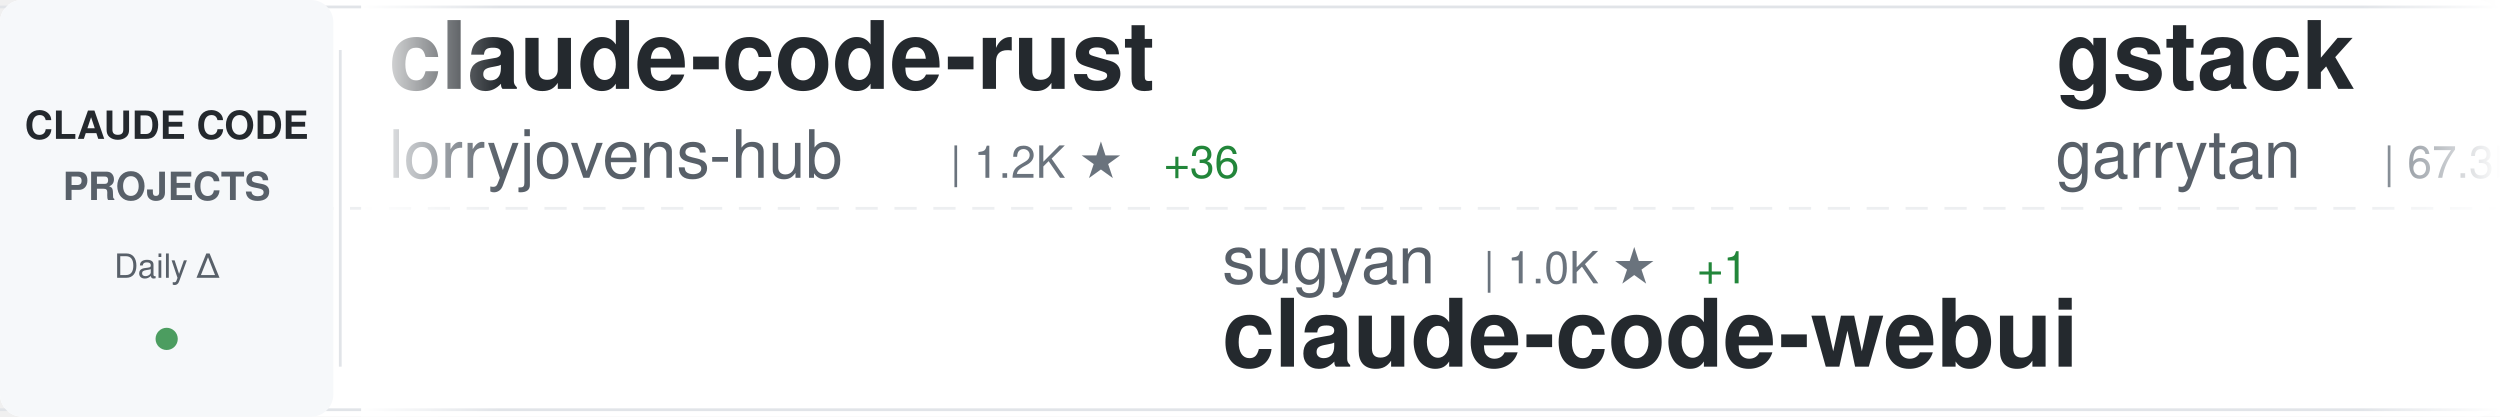
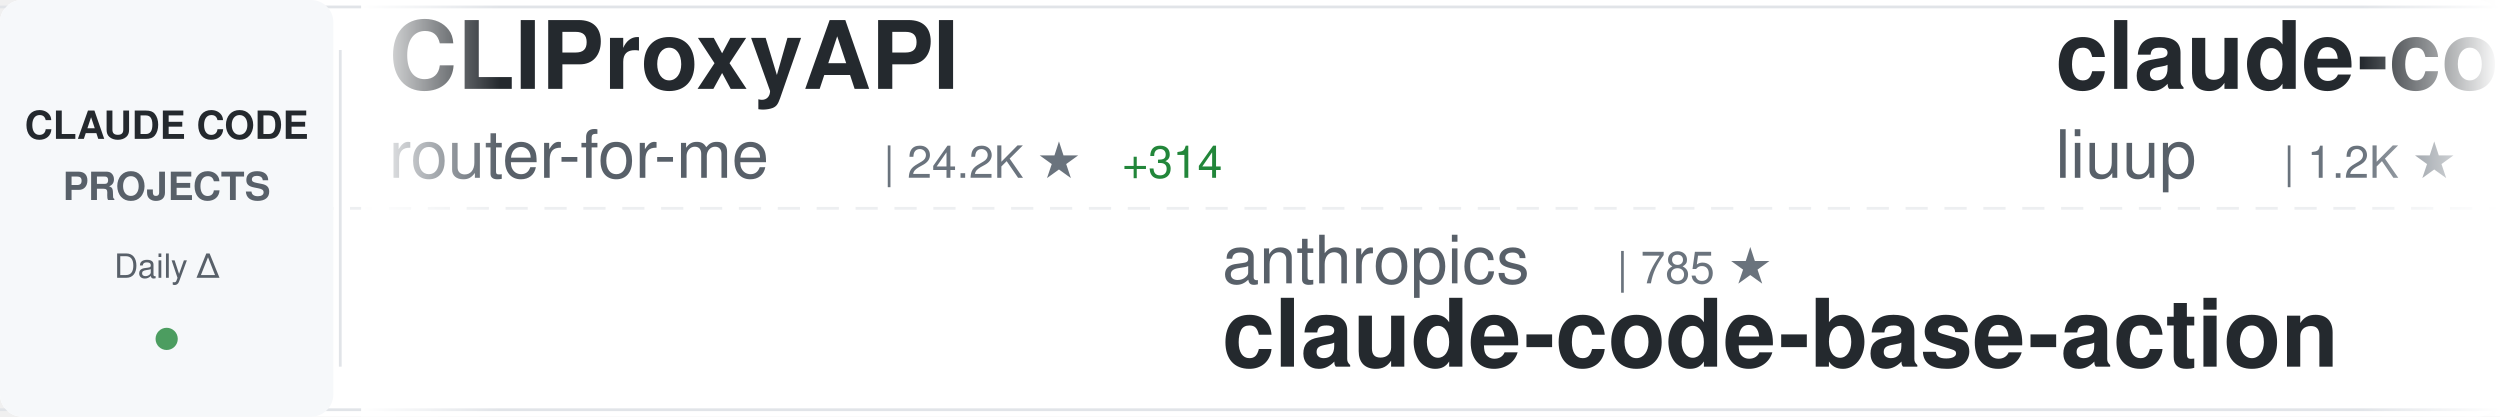
<svg xmlns="http://www.w3.org/2000/svg" width="900" height="150">
  <defs>
    <linearGradient id="awesomeLeftFade" x1="0%" y1="0%" x2="100%" y2="0%">
      <stop offset="0%" style="stop-color:#ffffff;stop-opacity:1" />
      <stop offset="100%" style="stop-color:#ffffff;stop-opacity:0" />
    </linearGradient>
    <linearGradient id="awesomeRightFade" x1="0%" y1="0%" x2="100%" y2="0%">
      <stop offset="0%" style="stop-color:#ffffff;stop-opacity:0" />
      <stop offset="100%" style="stop-color:#ffffff;stop-opacity:1" />
    </linearGradient>
  </defs>
  <rect width="900" height="150" fill="#ffffff" rx="8" />
  <rect x="0" y="2" width="900" height="1" fill="#e1e4e8" />
  <rect x="0" y="147" width="900" height="1" fill="#e1e4e8" />
  <line x1="0" y1="75" x2="900" y2="75" stroke="#e1e4e8" stroke-width="1" stroke-dasharray="8 6" opacity="0.6" />
  <rect x="0" y="0" width="120" height="150" fill="#f6f8fa" rx="8" />
  <text x="60" y="50" font-family="-apple-system, BlinkMacSystemFont, 'Segoe UI', Helvetica, Arial, sans-serif" font-size="14" font-weight="600" fill="#24292e" text-anchor="middle">CLAUDE CODE</text>
  <text x="60" y="72" font-family="-apple-system, BlinkMacSystemFont, 'Segoe UI', Helvetica, Arial, sans-serif" font-size="14" font-weight="600" fill="#586069" text-anchor="middle">PROJECTS</text>
  <text x="60" y="100" font-family="-apple-system, BlinkMacSystemFont, 'Segoe UI', Helvetica, Arial, sans-serif" font-size="12" font-weight="500" fill="#586069" text-anchor="middle">Daily Δ</text>
  <circle cx="60" cy="122" r="4" fill="#22863a" opacity="0.8" />
  <rect x="122" y="18" width="1" height="114" fill="#e1e4e8" />
  <clipPath id="awesomeTickerClip">
    <rect x="130" y="0" width="770" height="150" />
  </clipPath>
  <g clip-path="url(#awesomeTickerClip)">
    <g id="awesomeTickerItems">
      <animateTransform attributeName="transform" attributeType="XML" type="translate" from="0 0" to="-3000 0" dur="54s" repeatCount="indefinite" />
      <g transform="translate(0, 0)">
-         <text x="140" y="32" font-family="-apple-system, BlinkMacSystemFont, 'Segoe UI', Helvetica, Arial, sans-serif" font-size="34" font-weight="600" fill="#24292e">claude-code-rust</text>
-         <text x="140" y="64" font-family="-apple-system, BlinkMacSystemFont, 'Segoe UI', Helvetica, Arial, sans-serif" font-size="24" font-weight="400" fill="#586069">lorryjovens-hub</text>
-         <text x="342" y="64" font-family="-apple-system, BlinkMacSystemFont, 'Segoe UI', Helvetica, Arial, sans-serif" font-size="16" font-weight="500" fill="#6a737d">| 1.2K ★</text>
-         <text x="419" y="64" font-family="-apple-system, BlinkMacSystemFont, 'Segoe UI', Helvetica, Arial, sans-serif" font-size="16" font-weight="500" fill="#22863a"> +36</text>
+         <text x="140" y="32" font-family="-apple-system, BlinkMacSystemFont, 'Segoe UI', Helvetica, Arial, sans-serif" font-size="34" font-weight="600" fill="#24292e">CLIProxyAPI</text>
+         <text x="140" y="64" font-family="-apple-system, BlinkMacSystemFont, 'Segoe UI', Helvetica, Arial, sans-serif" font-size="24" font-weight="400" fill="#586069">router-for-me</text>
+         <text x="318" y="64" font-family="-apple-system, BlinkMacSystemFont, 'Segoe UI', Helvetica, Arial, sans-serif" font-size="16" font-weight="500" fill="#6a737d">| 24.2K ★</text>
+         <text x="404" y="64" font-family="-apple-system, BlinkMacSystemFont, 'Segoe UI', Helvetica, Arial, sans-serif" font-size="16" font-weight="500" fill="#22863a"> +314</text>
      </g>
      <g transform="translate(300, 0)">
-         <text x="140" y="102" font-family="-apple-system, BlinkMacSystemFont, 'Segoe UI', Helvetica, Arial, sans-serif" font-size="24" font-weight="400" fill="#586069">sugyan</text>
-         <text x="234" y="102" font-family="-apple-system, BlinkMacSystemFont, 'Segoe UI', Helvetica, Arial, sans-serif" font-size="16" font-weight="500" fill="#6a737d">| 1.0K ★</text>
-         <text x="311" y="102" font-family="-apple-system, BlinkMacSystemFont, 'Segoe UI', Helvetica, Arial, sans-serif" font-size="16" font-weight="500" fill="#22863a"> +1</text>
-         <text x="140" y="132" font-family="-apple-system, BlinkMacSystemFont, 'Segoe UI', Helvetica, Arial, sans-serif" font-size="34" font-weight="600" fill="#24292e">claude-code-webui</text>
+         <text x="140" y="102" font-family="-apple-system, BlinkMacSystemFont, 'Segoe UI', Helvetica, Arial, sans-serif" font-size="24" font-weight="400" fill="#586069">anthropics</text>
+         <text x="282" y="102" font-family="-apple-system, BlinkMacSystemFont, 'Segoe UI', Helvetica, Arial, sans-serif" font-size="16" font-weight="500" fill="#6a737d">| 785 ★</text>
+         <text x="140" y="132" font-family="-apple-system, BlinkMacSystemFont, 'Segoe UI', Helvetica, Arial, sans-serif" font-size="34" font-weight="600" fill="#24292e">claude-code-base-action</text>
      </g>
      <g transform="translate(600, 0)">
-         <text x="140" y="32" font-family="-apple-system, BlinkMacSystemFont, 'Segoe UI', Helvetica, Arial, sans-serif" font-size="34" font-weight="600" fill="#24292e">gstack</text>
-         <text x="140" y="64" font-family="-apple-system, BlinkMacSystemFont, 'Segoe UI', Helvetica, Arial, sans-serif" font-size="24" font-weight="400" fill="#586069">garrytan</text>
-         <text x="258" y="64" font-family="-apple-system, BlinkMacSystemFont, 'Segoe UI', Helvetica, Arial, sans-serif" font-size="16" font-weight="500" fill="#6a737d">| 67.3K ★</text>
-         <text x="344" y="64" font-family="-apple-system, BlinkMacSystemFont, 'Segoe UI', Helvetica, Arial, sans-serif" font-size="16" font-weight="500" fill="#22863a"> +933</text>
+         <text x="140" y="32" font-family="-apple-system, BlinkMacSystemFont, 'Segoe UI', Helvetica, Arial, sans-serif" font-size="34" font-weight="600" fill="#24292e">claude-code-analysis</text>
+         <text x="140" y="64" font-family="-apple-system, BlinkMacSystemFont, 'Segoe UI', Helvetica, Arial, sans-serif" font-size="24" font-weight="400" fill="#586069">liuup</text>
+         <text x="222" y="64" font-family="-apple-system, BlinkMacSystemFont, 'Segoe UI', Helvetica, Arial, sans-serif" font-size="16" font-weight="500" fill="#6a737d">| 1.2K ★</text>
+         <text x="299" y="64" font-family="-apple-system, BlinkMacSystemFont, 'Segoe UI', Helvetica, Arial, sans-serif" font-size="16" font-weight="500" fill="#22863a"> +74</text>
      </g>
      <g transform="translate(900, 0)">
-         <text x="140" y="102" font-family="-apple-system, BlinkMacSystemFont, 'Segoe UI', Helvetica, Arial, sans-serif" font-size="24" font-weight="400" fill="#586069">VineeTagarwaL-code</text>
-         <text x="378" y="102" font-family="-apple-system, BlinkMacSystemFont, 'Segoe UI', Helvetica, Arial, sans-serif" font-size="16" font-weight="500" fill="#6a737d">| 261 ★</text>
-         <text x="446" y="102" font-family="-apple-system, BlinkMacSystemFont, 'Segoe UI', Helvetica, Arial, sans-serif" font-size="16" font-weight="500" fill="#22863a"> +1</text>
+         <text x="140" y="102" font-family="-apple-system, BlinkMacSystemFont, 'Segoe UI', Helvetica, Arial, sans-serif" font-size="24" font-weight="400" fill="#586069">zebbern</text>
+         <text x="246" y="102" font-family="-apple-system, BlinkMacSystemFont, 'Segoe UI', Helvetica, Arial, sans-serif" font-size="16" font-weight="500" fill="#6a737d">| 3.9K ★</text>
+         <text x="323" y="102" font-family="-apple-system, BlinkMacSystemFont, 'Segoe UI', Helvetica, Arial, sans-serif" font-size="16" font-weight="500" fill="#22863a"> +14</text>
+         <text x="140" y="132" font-family="-apple-system, BlinkMacSystemFont, 'Segoe UI', Helvetica, Arial, sans-serif" font-size="34" font-weight="600" fill="#24292e">claude-code-guide</text>
+       </g>
+       <g transform="translate(1200, 0)">
+         <text x="140" y="32" font-family="-apple-system, BlinkMacSystemFont, 'Segoe UI', Helvetica, Arial, sans-serif" font-size="34" font-weight="600" fill="#24292e">cc-switch</text>
+         <text x="140" y="64" font-family="-apple-system, BlinkMacSystemFont, 'Segoe UI', Helvetica, Arial, sans-serif" font-size="24" font-weight="400" fill="#586069">farion1231</text>
+         <text x="282" y="64" font-family="-apple-system, BlinkMacSystemFont, 'Segoe UI', Helvetica, Arial, sans-serif" font-size="16" font-weight="500" fill="#6a737d">| 41.2K ★</text>
+         <text x="368" y="64" font-family="-apple-system, BlinkMacSystemFont, 'Segoe UI', Helvetica, Arial, sans-serif" font-size="16" font-weight="500" fill="#22863a"> +687</text>
+       </g>
+       <g transform="translate(1500, 0)">
+         <text x="140" y="102" font-family="-apple-system, BlinkMacSystemFont, 'Segoe UI', Helvetica, Arial, sans-serif" font-size="24" font-weight="400" fill="#586069">T-Lab-CUHKSZ</text>
+         <text x="306" y="102" font-family="-apple-system, BlinkMacSystemFont, 'Segoe UI', Helvetica, Arial, sans-serif" font-size="16" font-weight="500" fill="#6a737d">| 286 ★</text>
+         <text x="374" y="102" font-family="-apple-system, BlinkMacSystemFont, 'Segoe UI', Helvetica, Arial, sans-serif" font-size="16" font-weight="500" fill="#22863a"> +1</text>
        <text x="140" y="132" font-family="-apple-system, BlinkMacSystemFont, 'Segoe UI', Helvetica, Arial, sans-serif" font-size="34" font-weight="600" fill="#24292e">claude-code</text>
      </g>
-       <g transform="translate(1200, 0)">
-         <text x="140" y="32" font-family="-apple-system, BlinkMacSystemFont, 'Segoe UI', Helvetica, Arial, sans-serif" font-size="34" font-weight="600" fill="#24292e">claude-code-book</text>
-         <text x="140" y="64" font-family="-apple-system, BlinkMacSystemFont, 'Segoe UI', Helvetica, Arial, sans-serif" font-size="24" font-weight="400" fill="#586069">lintsinghua</text>
-         <text x="294" y="64" font-family="-apple-system, BlinkMacSystemFont, 'Segoe UI', Helvetica, Arial, sans-serif" font-size="16" font-weight="500" fill="#6a737d">| 2.4K ★</text>
-         <text x="371" y="64" font-family="-apple-system, BlinkMacSystemFont, 'Segoe UI', Helvetica, Arial, sans-serif" font-size="16" font-weight="500" fill="#22863a"> +83</text>
-       </g>
-       <g transform="translate(1500, 0)">
-         <text x="140" y="102" font-family="-apple-system, BlinkMacSystemFont, 'Segoe UI', Helvetica, Arial, sans-serif" font-size="24" font-weight="400" fill="#586069">Maciek-roboblog</text>
-         <text x="342" y="102" font-family="-apple-system, BlinkMacSystemFont, 'Segoe UI', Helvetica, Arial, sans-serif" font-size="16" font-weight="500" fill="#6a737d">| 7.4K ★</text>
-         <text x="419" y="102" font-family="-apple-system, BlinkMacSystemFont, 'Segoe UI', Helvetica, Arial, sans-serif" font-size="16" font-weight="500" fill="#22863a"> +21</text>
-         <text x="140" y="132" font-family="-apple-system, BlinkMacSystemFont, 'Segoe UI', Helvetica, Arial, sans-serif" font-size="34" font-weight="600" fill="#24292e">Claude-Code-Usage-Monito...</text>
-       </g>
      <g transform="translate(1800, 0)">
-         <text x="140" y="32" font-family="-apple-system, BlinkMacSystemFont, 'Segoe UI', Helvetica, Arial, sans-serif" font-size="34" font-weight="600" fill="#24292e">claude-howto</text>
-         <text x="140" y="64" font-family="-apple-system, BlinkMacSystemFont, 'Segoe UI', Helvetica, Arial, sans-serif" font-size="24" font-weight="400" fill="#586069">luongnv89</text>
-         <text x="270" y="64" font-family="-apple-system, BlinkMacSystemFont, 'Segoe UI', Helvetica, Arial, sans-serif" font-size="16" font-weight="500" fill="#6a737d">| 23.2K ★</text>
-         <text x="356" y="64" font-family="-apple-system, BlinkMacSystemFont, 'Segoe UI', Helvetica, Arial, sans-serif" font-size="16" font-weight="500" fill="#22863a"> +896</text>
+         <text x="140" y="32" font-family="-apple-system, BlinkMacSystemFont, 'Segoe UI', Helvetica, Arial, sans-serif" font-size="34" font-weight="600" fill="#24292e">claude-code-action</text>
+         <text x="140" y="64" font-family="-apple-system, BlinkMacSystemFont, 'Segoe UI', Helvetica, Arial, sans-serif" font-size="24" font-weight="400" fill="#586069">anthropics</text>
+         <text x="282" y="64" font-family="-apple-system, BlinkMacSystemFont, 'Segoe UI', Helvetica, Arial, sans-serif" font-size="16" font-weight="500" fill="#6a737d">| 7.0K ★</text>
+         <text x="359" y="64" font-family="-apple-system, BlinkMacSystemFont, 'Segoe UI', Helvetica, Arial, sans-serif" font-size="16" font-weight="500" fill="#22863a"> +22</text>
      </g>
      <g transform="translate(2100, 0)">
-         <text x="140" y="102" font-family="-apple-system, BlinkMacSystemFont, 'Segoe UI', Helvetica, Arial, sans-serif" font-size="24" font-weight="400" fill="#586069">LING71671</text>
-         <text x="270" y="102" font-family="-apple-system, BlinkMacSystemFont, 'Segoe UI', Helvetica, Arial, sans-serif" font-size="16" font-weight="500" fill="#6a737d">| 696 ★</text>
-         <text x="338" y="102" font-family="-apple-system, BlinkMacSystemFont, 'Segoe UI', Helvetica, Arial, sans-serif" font-size="16" font-weight="500" fill="#22863a"> +16</text>
-         <text x="140" y="132" font-family="-apple-system, BlinkMacSystemFont, 'Segoe UI', Helvetica, Arial, sans-serif" font-size="34" font-weight="600" fill="#24292e">Open-ClaudeCode</text>
+         <text x="140" y="102" font-family="-apple-system, BlinkMacSystemFont, 'Segoe UI', Helvetica, Arial, sans-serif" font-size="24" font-weight="400" fill="#586069">RishabhK103</text>
+         <text x="294" y="102" font-family="-apple-system, BlinkMacSystemFont, 'Segoe UI', Helvetica, Arial, sans-serif" font-size="16" font-weight="500" fill="#6a737d">| 52 ★</text>
+         <text x="353" y="102" font-family="-apple-system, BlinkMacSystemFont, 'Segoe UI', Helvetica, Arial, sans-serif" font-size="16" font-weight="500" fill="#22863a"> +1</text>
+         <text x="140" y="132" font-family="-apple-system, BlinkMacSystemFont, 'Segoe UI', Helvetica, Arial, sans-serif" font-size="34" font-weight="600" fill="#24292e">claude-code</text>
      </g>
      <g transform="translate(2400, 0)">
-         <text x="140" y="32" font-family="-apple-system, BlinkMacSystemFont, 'Segoe UI', Helvetica, Arial, sans-serif" font-size="34" font-weight="600" fill="#24292e">happy</text>
-         <text x="140" y="64" font-family="-apple-system, BlinkMacSystemFont, 'Segoe UI', Helvetica, Arial, sans-serif" font-size="24" font-weight="400" fill="#586069">slopus</text>
-         <text x="234" y="64" font-family="-apple-system, BlinkMacSystemFont, 'Segoe UI', Helvetica, Arial, sans-serif" font-size="16" font-weight="500" fill="#6a737d">| 17.5K ★</text>
-         <text x="320" y="64" font-family="-apple-system, BlinkMacSystemFont, 'Segoe UI', Helvetica, Arial, sans-serif" font-size="16" font-weight="500" fill="#22863a"> +89</text>
+         <text x="140" y="32" font-family="-apple-system, BlinkMacSystemFont, 'Segoe UI', Helvetica, Arial, sans-serif" font-size="34" font-weight="600" fill="#24292e">claude-code</text>
+         <text x="140" y="64" font-family="-apple-system, BlinkMacSystemFont, 'Segoe UI', Helvetica, Arial, sans-serif" font-size="24" font-weight="400" fill="#586069">yasasbanukaofficial</text>
+         <text x="390" y="64" font-family="-apple-system, BlinkMacSystemFont, 'Segoe UI', Helvetica, Arial, sans-serif" font-size="16" font-weight="500" fill="#6a737d">| 2.0K ★</text>
+         <text x="467" y="64" font-family="-apple-system, BlinkMacSystemFont, 'Segoe UI', Helvetica, Arial, sans-serif" font-size="16" font-weight="500" fill="#22863a"> +117</text>
      </g>
      <g transform="translate(2700, 0)">
-         <text x="140" y="102" font-family="-apple-system, BlinkMacSystemFont, 'Segoe UI', Helvetica, Arial, sans-serif" font-size="24" font-weight="400" fill="#586069">anthropics</text>
-         <text x="282" y="102" font-family="-apple-system, BlinkMacSystemFont, 'Segoe UI', Helvetica, Arial, sans-serif" font-size="16" font-weight="500" fill="#6a737d">| 113.1K ★</text>
-         <text x="377" y="102" font-family="-apple-system, BlinkMacSystemFont, 'Segoe UI', Helvetica, Arial, sans-serif" font-size="16" font-weight="500" fill="#22863a"> +864</text>
-         <text x="140" y="132" font-family="-apple-system, BlinkMacSystemFont, 'Segoe UI', Helvetica, Arial, sans-serif" font-size="34" font-weight="600" fill="#24292e">skills</text>
+         <text x="140" y="102" font-family="-apple-system, BlinkMacSystemFont, 'Segoe UI', Helvetica, Arial, sans-serif" font-size="24" font-weight="400" fill="#586069">zstmfhy</text>
+         <text x="246" y="102" font-family="-apple-system, BlinkMacSystemFont, 'Segoe UI', Helvetica, Arial, sans-serif" font-size="16" font-weight="500" fill="#6a737d">| 190 ★</text>
+         <text x="314" y="102" font-family="-apple-system, BlinkMacSystemFont, 'Segoe UI', Helvetica, Arial, sans-serif" font-size="16" font-weight="500" fill="#22863a"> +1</text>
+         <text x="140" y="132" font-family="-apple-system, BlinkMacSystemFont, 'Segoe UI', Helvetica, Arial, sans-serif" font-size="34" font-weight="600" fill="#24292e">Claude-code</text>
      </g>
      <g transform="translate(3000, 0)">
-         <text x="140" y="32" font-family="-apple-system, BlinkMacSystemFont, 'Segoe UI', Helvetica, Arial, sans-serif" font-size="34" font-weight="600" fill="#24292e">claude-code-rust</text>
-         <text x="140" y="64" font-family="-apple-system, BlinkMacSystemFont, 'Segoe UI', Helvetica, Arial, sans-serif" font-size="24" font-weight="400" fill="#586069">lorryjovens-hub</text>
-         <text x="342" y="64" font-family="-apple-system, BlinkMacSystemFont, 'Segoe UI', Helvetica, Arial, sans-serif" font-size="16" font-weight="500" fill="#6a737d">| 1.2K ★</text>
-         <text x="419" y="64" font-family="-apple-system, BlinkMacSystemFont, 'Segoe UI', Helvetica, Arial, sans-serif" font-size="16" font-weight="500" fill="#22863a"> +36</text>
+         <text x="140" y="32" font-family="-apple-system, BlinkMacSystemFont, 'Segoe UI', Helvetica, Arial, sans-serif" font-size="34" font-weight="600" fill="#24292e">CLIProxyAPI</text>
+         <text x="140" y="64" font-family="-apple-system, BlinkMacSystemFont, 'Segoe UI', Helvetica, Arial, sans-serif" font-size="24" font-weight="400" fill="#586069">router-for-me</text>
+         <text x="318" y="64" font-family="-apple-system, BlinkMacSystemFont, 'Segoe UI', Helvetica, Arial, sans-serif" font-size="16" font-weight="500" fill="#6a737d">| 24.2K ★</text>
+         <text x="404" y="64" font-family="-apple-system, BlinkMacSystemFont, 'Segoe UI', Helvetica, Arial, sans-serif" font-size="16" font-weight="500" fill="#22863a"> +314</text>
      </g>
      <g transform="translate(3300, 0)">
-         <text x="140" y="102" font-family="-apple-system, BlinkMacSystemFont, 'Segoe UI', Helvetica, Arial, sans-serif" font-size="24" font-weight="400" fill="#586069">sugyan</text>
-         <text x="234" y="102" font-family="-apple-system, BlinkMacSystemFont, 'Segoe UI', Helvetica, Arial, sans-serif" font-size="16" font-weight="500" fill="#6a737d">| 1.0K ★</text>
-         <text x="311" y="102" font-family="-apple-system, BlinkMacSystemFont, 'Segoe UI', Helvetica, Arial, sans-serif" font-size="16" font-weight="500" fill="#22863a"> +1</text>
-         <text x="140" y="132" font-family="-apple-system, BlinkMacSystemFont, 'Segoe UI', Helvetica, Arial, sans-serif" font-size="34" font-weight="600" fill="#24292e">claude-code-webui</text>
+         <text x="140" y="102" font-family="-apple-system, BlinkMacSystemFont, 'Segoe UI', Helvetica, Arial, sans-serif" font-size="24" font-weight="400" fill="#586069">anthropics</text>
+         <text x="282" y="102" font-family="-apple-system, BlinkMacSystemFont, 'Segoe UI', Helvetica, Arial, sans-serif" font-size="16" font-weight="500" fill="#6a737d">| 785 ★</text>
+         <text x="140" y="132" font-family="-apple-system, BlinkMacSystemFont, 'Segoe UI', Helvetica, Arial, sans-serif" font-size="34" font-weight="600" fill="#24292e">claude-code-base-action</text>
      </g>
      <g transform="translate(3600, 0)">
-         <text x="140" y="32" font-family="-apple-system, BlinkMacSystemFont, 'Segoe UI', Helvetica, Arial, sans-serif" font-size="34" font-weight="600" fill="#24292e">gstack</text>
-         <text x="140" y="64" font-family="-apple-system, BlinkMacSystemFont, 'Segoe UI', Helvetica, Arial, sans-serif" font-size="24" font-weight="400" fill="#586069">garrytan</text>
-         <text x="258" y="64" font-family="-apple-system, BlinkMacSystemFont, 'Segoe UI', Helvetica, Arial, sans-serif" font-size="16" font-weight="500" fill="#6a737d">| 67.3K ★</text>
-         <text x="344" y="64" font-family="-apple-system, BlinkMacSystemFont, 'Segoe UI', Helvetica, Arial, sans-serif" font-size="16" font-weight="500" fill="#22863a"> +933</text>
+         <text x="140" y="32" font-family="-apple-system, BlinkMacSystemFont, 'Segoe UI', Helvetica, Arial, sans-serif" font-size="34" font-weight="600" fill="#24292e">claude-code-analysis</text>
+         <text x="140" y="64" font-family="-apple-system, BlinkMacSystemFont, 'Segoe UI', Helvetica, Arial, sans-serif" font-size="24" font-weight="400" fill="#586069">liuup</text>
+         <text x="222" y="64" font-family="-apple-system, BlinkMacSystemFont, 'Segoe UI', Helvetica, Arial, sans-serif" font-size="16" font-weight="500" fill="#6a737d">| 1.2K ★</text>
+         <text x="299" y="64" font-family="-apple-system, BlinkMacSystemFont, 'Segoe UI', Helvetica, Arial, sans-serif" font-size="16" font-weight="500" fill="#22863a"> +74</text>
      </g>
      <g transform="translate(3900, 0)">
-         <text x="140" y="102" font-family="-apple-system, BlinkMacSystemFont, 'Segoe UI', Helvetica, Arial, sans-serif" font-size="24" font-weight="400" fill="#586069">VineeTagarwaL-code</text>
-         <text x="378" y="102" font-family="-apple-system, BlinkMacSystemFont, 'Segoe UI', Helvetica, Arial, sans-serif" font-size="16" font-weight="500" fill="#6a737d">| 261 ★</text>
-         <text x="446" y="102" font-family="-apple-system, BlinkMacSystemFont, 'Segoe UI', Helvetica, Arial, sans-serif" font-size="16" font-weight="500" fill="#22863a"> +1</text>
-         <text x="140" y="132" font-family="-apple-system, BlinkMacSystemFont, 'Segoe UI', Helvetica, Arial, sans-serif" font-size="34" font-weight="600" fill="#24292e">claude-code</text>
+         <text x="140" y="102" font-family="-apple-system, BlinkMacSystemFont, 'Segoe UI', Helvetica, Arial, sans-serif" font-size="24" font-weight="400" fill="#586069">zebbern</text>
+         <text x="246" y="102" font-family="-apple-system, BlinkMacSystemFont, 'Segoe UI', Helvetica, Arial, sans-serif" font-size="16" font-weight="500" fill="#6a737d">| 3.9K ★</text>
+         <text x="323" y="102" font-family="-apple-system, BlinkMacSystemFont, 'Segoe UI', Helvetica, Arial, sans-serif" font-size="16" font-weight="500" fill="#22863a"> +14</text>
+         <text x="140" y="132" font-family="-apple-system, BlinkMacSystemFont, 'Segoe UI', Helvetica, Arial, sans-serif" font-size="34" font-weight="600" fill="#24292e">claude-code-guide</text>
      </g>
    </g>
  </g>
  <rect x="130" y="0" width="50" height="150" fill="url(#awesomeLeftFade)" />
  <rect x="850" y="0" width="50" height="150" fill="url(#awesomeRightFade)" />
</svg>
